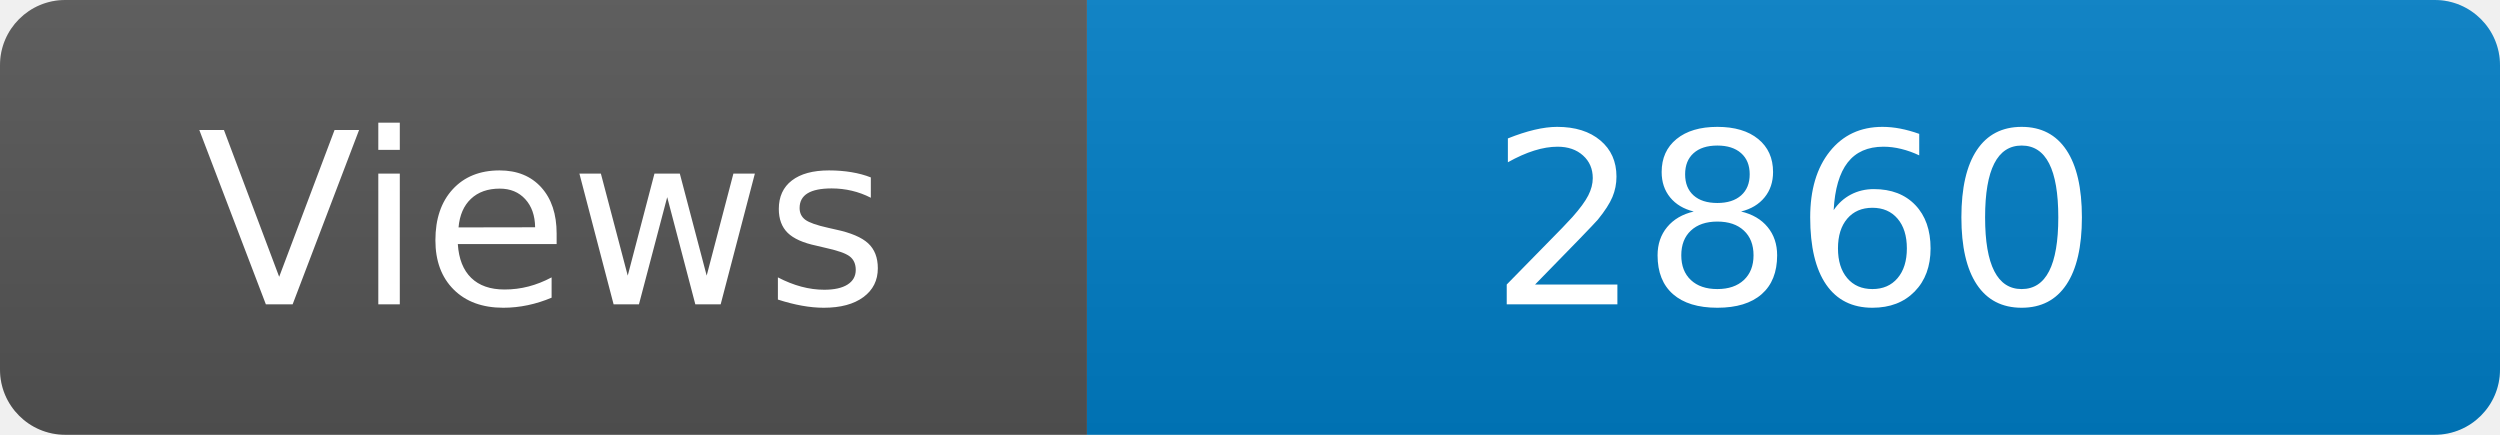
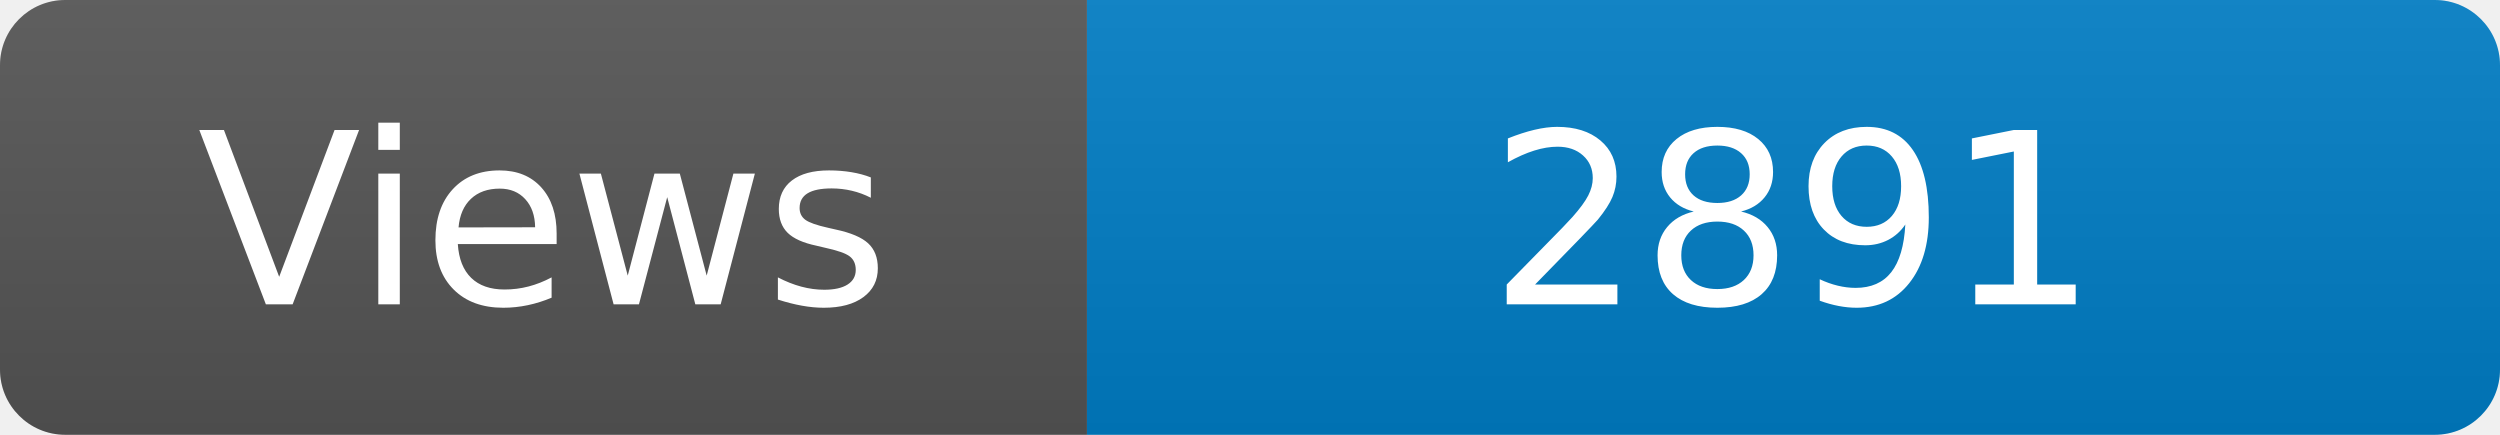
<svg xmlns="http://www.w3.org/2000/svg" width="115" height="20" role="img" aria-label="Maintained?: yes">
  <linearGradient id="s" x2="0" y2="100%">
    <stop offset="0" stop-color="#bbb" stop-opacity=".1" />
    <stop offset="1" stop-opacity=".1" />
  </linearGradient>
  <clipPath id="r">
    <rect width="115" height="20" rx="3" fill="#fff" />
  </clipPath>
  <g clip-path="url(#r)">
    <rect width="50" height="20" fill="#555" />
    <rect x="50" width="160" height="20" fill="#007ec6" />
    <rect width="115" height="20" fill="url(#s)" />
  </g>
  <g fill="#fff" text-anchor="middle" font-family="Verdana,Geneva,DejaVu Sans,sans-serif" font-size="110">
    <text x="250" y="140" transform="scale(.1)" fill="#fff">Views</text>
-     <text x="825" y="140" transform="scale(.1)" fill="#fff">2860</text>
+     <text x="825" y="140" transform="scale(.1)" fill="#fff">2891</text>
  </g>
</svg>
